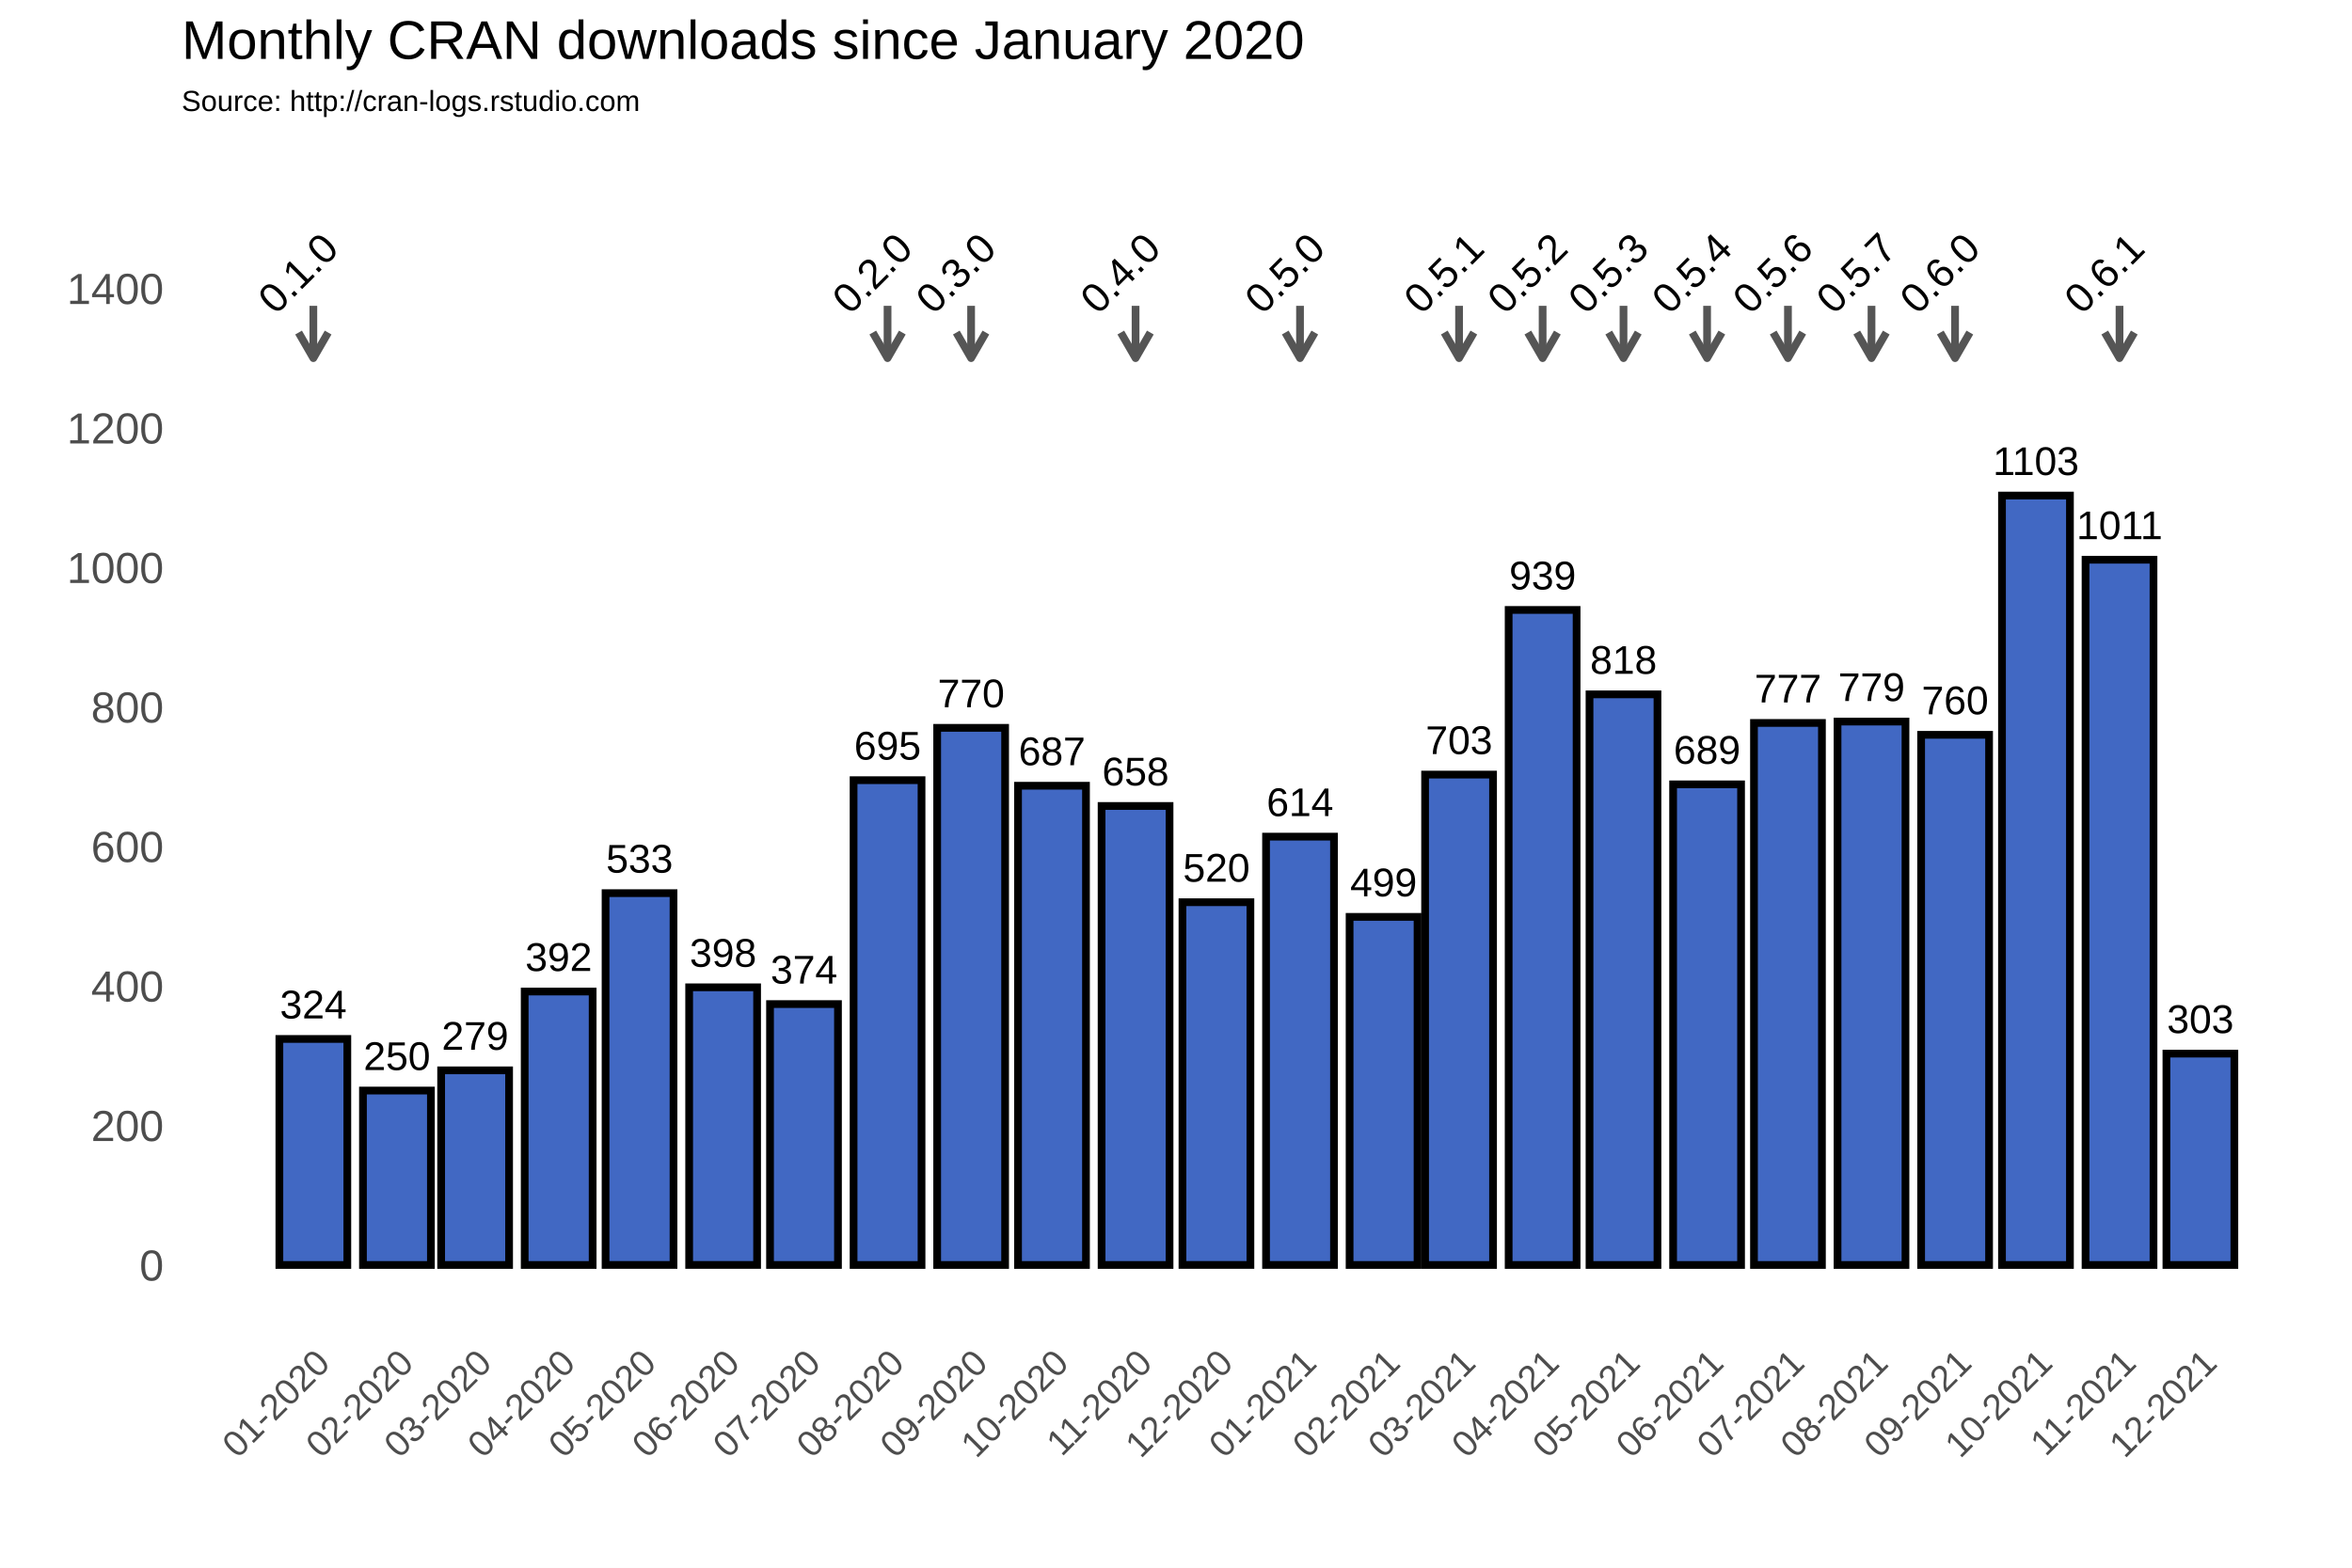
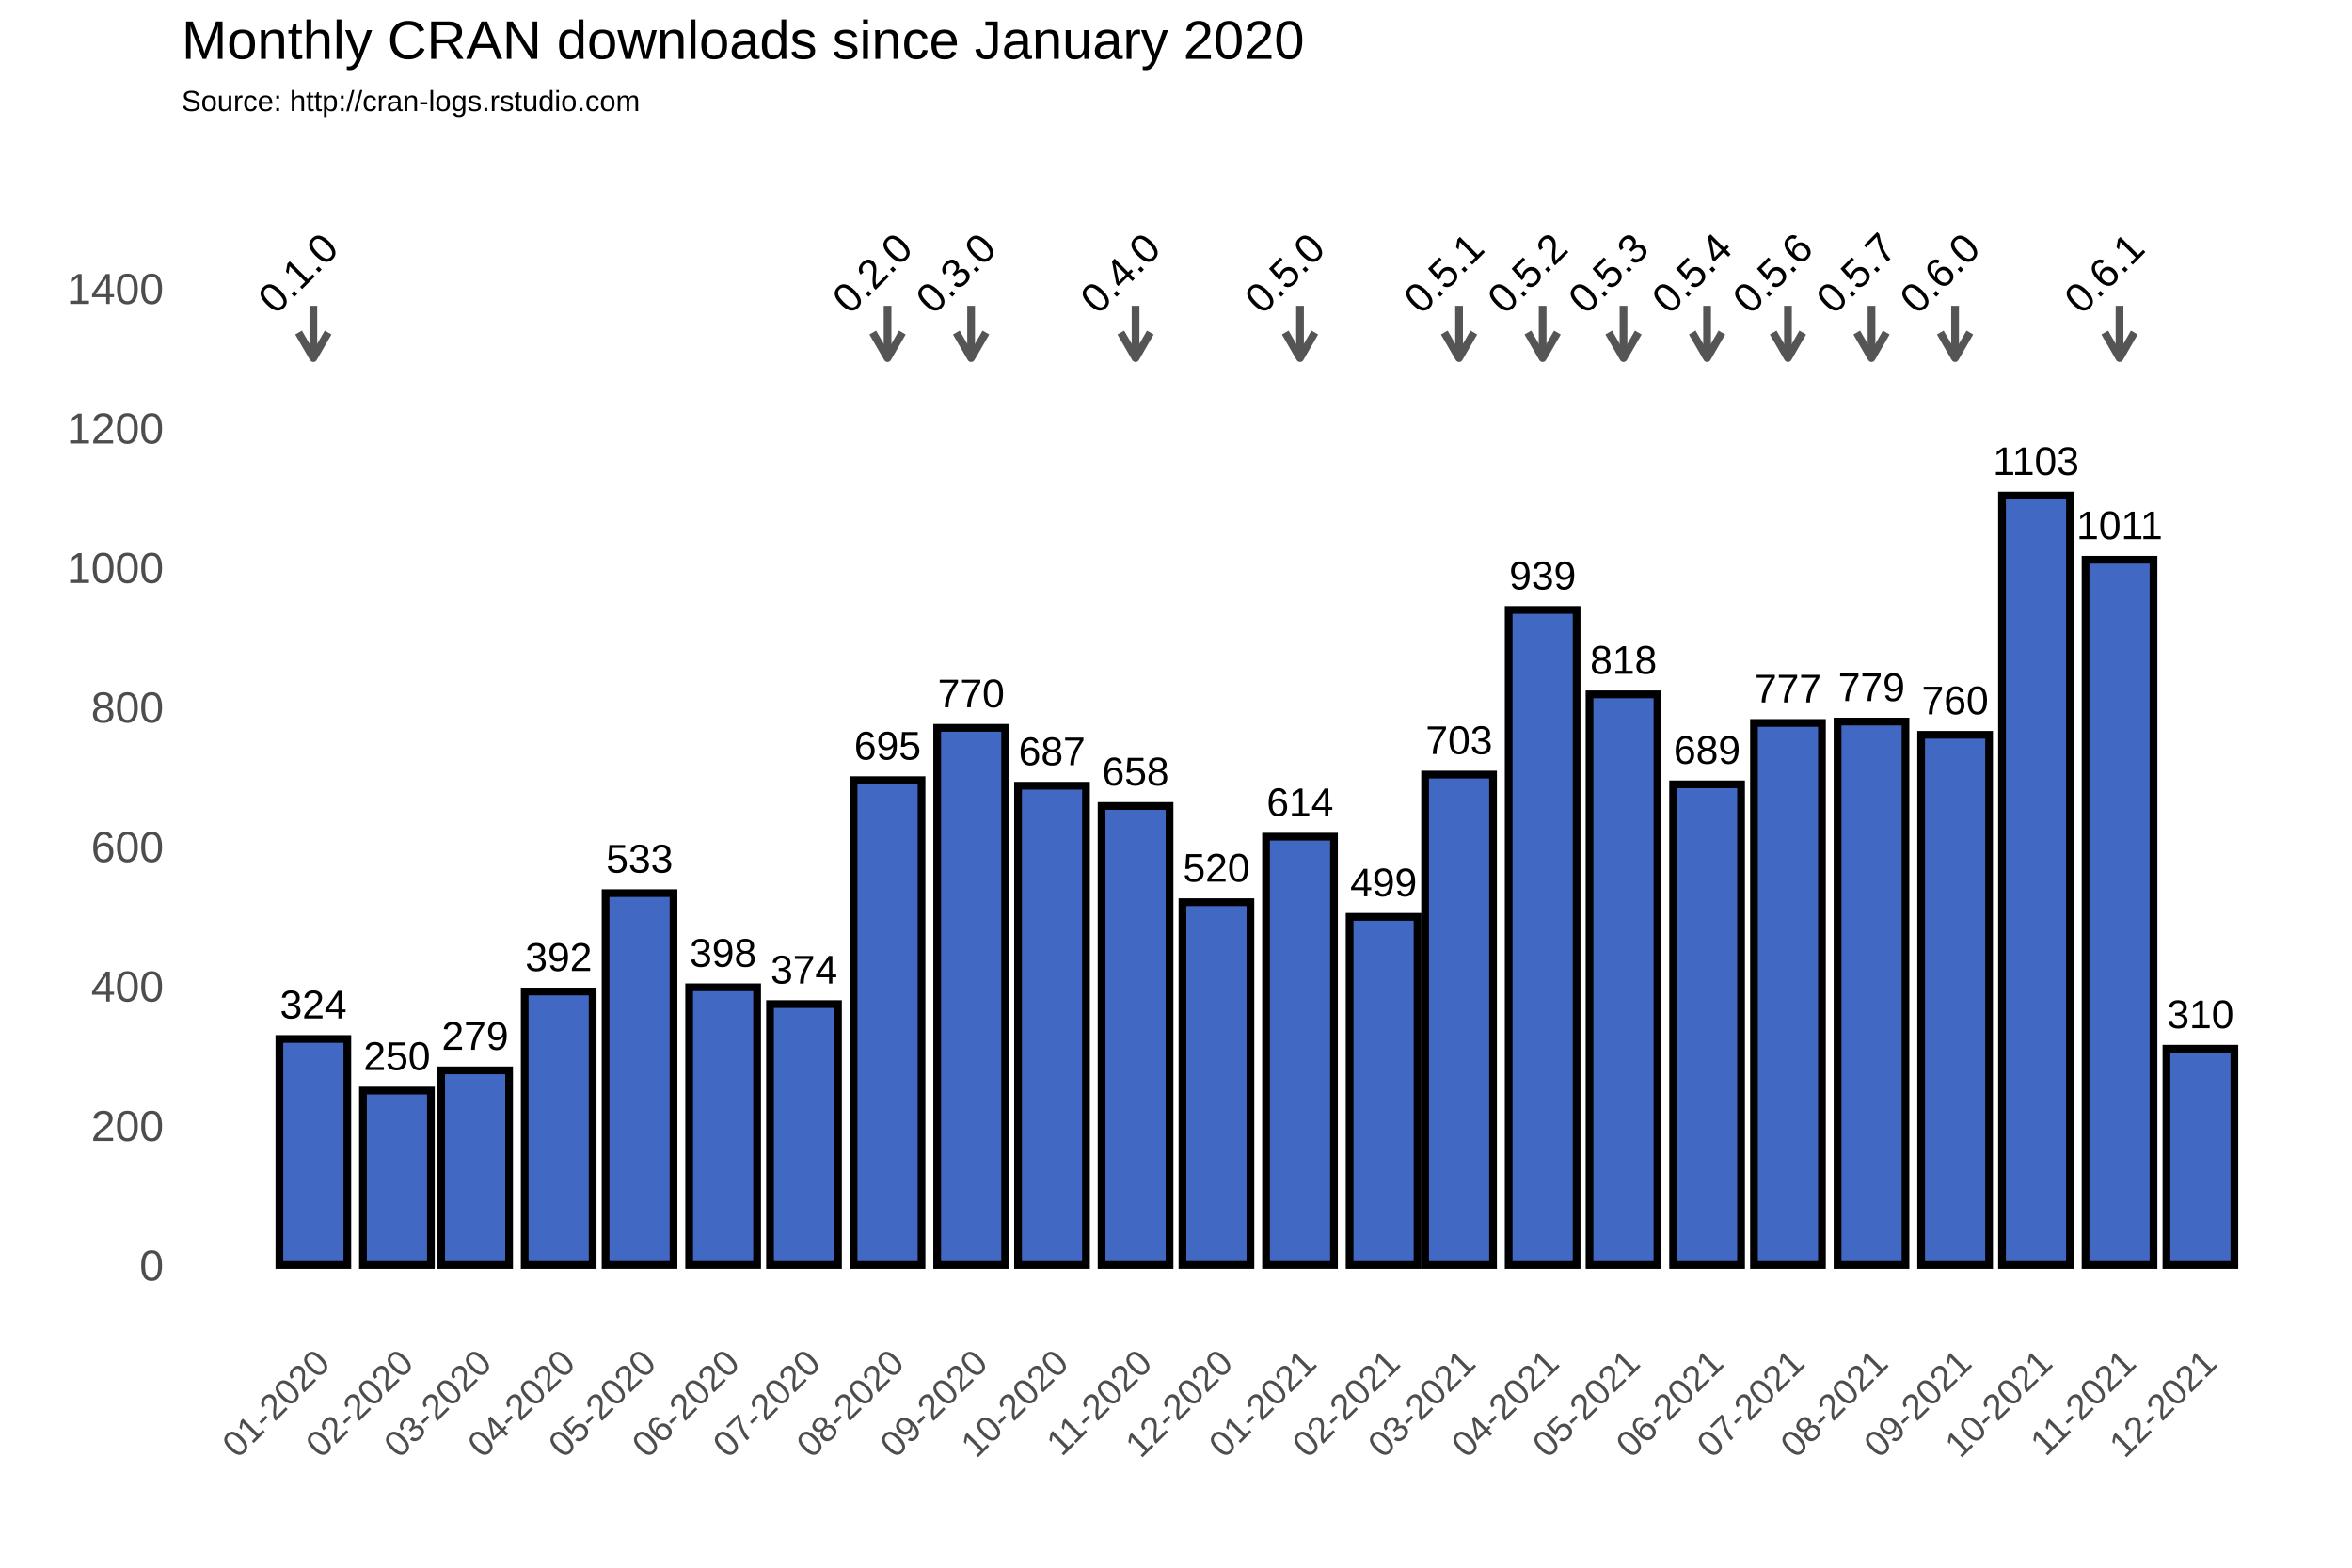
<svg xmlns="http://www.w3.org/2000/svg" class="svglite" width="648.00pt" height="432.00pt" viewBox="0 0 648.00 432.00">
  <defs>
    <style type="text/css">
    .svglite line, .svglite polyline, .svglite polygon, .svglite path, .svglite rect, .svglite circle {
      fill: none;
      stroke: #000000;
      stroke-linecap: round;
      stroke-linejoin: round;
      stroke-miterlimit: 10.00;
    }
  </style>
  </defs>
  <rect width="100%" height="100%" style="stroke: none; fill: #FFFFFF;" />
  <defs>
    <clipPath id="cpMC4wMHw2NDguMDB8MC4wMHw0MzIuMDA=">
      <rect x="0.00" y="0.00" width="648.00" height="432.00" />
    </clipPath>
  </defs>
  <g clip-path="url(#cpMC4wMHw2NDguMDB8MC4wMHw0MzIuMDA=)">
    <rect x="0.00" y="0.00" width="648.00" height="432.00" style="stroke-width: 1.07; stroke: #FFFFFF; fill: #FFFFFF;" />
  </g>
  <defs>
    <clipPath id="cpNTAuMDR8NjQyLjUyfDM3Ljc2fDM2My4zOA==">
      <rect x="50.04" y="37.76" width="592.48" height="325.62" />
    </clipPath>
  </defs>
  <g clip-path="url(#cpNTAuMDR8NjQyLjUyfDM3Ljc2fDM2My4zOA==)">
    <rect x="50.04" y="37.76" width="592.48" height="325.62" style="stroke-width: 1.07; stroke: none;" />
    <polyline points="50.04,329.36 642.52,329.36 " style="stroke-width: 0.53; stroke: #FFFFFF; stroke-linecap: butt;" />
    <polyline points="50.04,290.91 642.52,290.91 " style="stroke-width: 0.53; stroke: #FFFFFF; stroke-linecap: butt;" />
    <polyline points="50.04,252.47 642.52,252.47 " style="stroke-width: 0.53; stroke: #FFFFFF; stroke-linecap: butt;" />
    <polyline points="50.04,214.02 642.52,214.02 " style="stroke-width: 0.53; stroke: #FFFFFF; stroke-linecap: butt;" />
    <polyline points="50.04,175.58 642.52,175.58 " style="stroke-width: 0.53; stroke: #FFFFFF; stroke-linecap: butt;" />
    <polyline points="50.04,137.14 642.52,137.14 " style="stroke-width: 0.53; stroke: #FFFFFF; stroke-linecap: butt;" />
    <polyline points="50.04,98.69 642.52,98.69 " style="stroke-width: 0.53; stroke: #FFFFFF; stroke-linecap: butt;" />
    <polyline points="50.04,60.25 642.52,60.25 " style="stroke-width: 0.53; stroke: #FFFFFF; stroke-linecap: butt;" />
    <polyline points="50.04,41.03 642.52,41.03 " style="stroke-width: 0.53; stroke: #FFFFFF; stroke-linecap: butt;" />
    <polyline points="63.31,363.38 63.31,37.76 " style="stroke-width: 0.53; stroke: #FFFFFF; stroke-linecap: butt;" />
    <polyline points="74.82,363.38 74.82,37.76 " style="stroke-width: 0.53; stroke: #FFFFFF; stroke-linecap: butt;" />
    <polyline points="97.84,363.38 97.84,37.76 " style="stroke-width: 0.53; stroke: #FFFFFF; stroke-linecap: butt;" />
    <polyline points="120.13,363.38 120.13,37.76 " style="stroke-width: 0.53; stroke: #FFFFFF; stroke-linecap: butt;" />
    <polyline points="142.41,363.38 142.41,37.76 " style="stroke-width: 0.53; stroke: #FFFFFF; stroke-linecap: butt;" />
    <polyline points="165.06,363.38 165.06,37.76 " style="stroke-width: 0.53; stroke: #FFFFFF; stroke-linecap: butt;" />
    <polyline points="187.71,363.38 187.71,37.76 " style="stroke-width: 0.53; stroke: #FFFFFF; stroke-linecap: butt;" />
    <polyline points="210.37,363.38 210.37,37.76 " style="stroke-width: 0.53; stroke: #FFFFFF; stroke-linecap: butt;" />
    <polyline points="233.02,363.38 233.02,37.76 " style="stroke-width: 0.53; stroke: #FFFFFF; stroke-linecap: butt;" />
    <polyline points="256.04,363.38 256.04,37.76 " style="stroke-width: 0.53; stroke: #FFFFFF; stroke-linecap: butt;" />
    <polyline points="278.70,363.38 278.70,37.76 " style="stroke-width: 0.53; stroke: #FFFFFF; stroke-linecap: butt;" />
    <polyline points="301.35,363.38 301.35,37.76 " style="stroke-width: 0.53; stroke: #FFFFFF; stroke-linecap: butt;" />
    <polyline points="324.00,363.38 324.00,37.76 " style="stroke-width: 0.53; stroke: #FFFFFF; stroke-linecap: butt;" />
    <polyline points="346.65,363.38 346.65,37.76 " style="stroke-width: 0.53; stroke: #FFFFFF; stroke-linecap: butt;" />
    <polyline points="369.68,363.38 369.68,37.76 " style="stroke-width: 0.53; stroke: #FFFFFF; stroke-linecap: butt;" />
    <polyline points="391.59,363.38 391.59,37.76 " style="stroke-width: 0.53; stroke: #FFFFFF; stroke-linecap: butt;" />
    <polyline points="413.50,363.38 413.50,37.76 " style="stroke-width: 0.53; stroke: #FFFFFF; stroke-linecap: butt;" />
    <polyline points="436.15,363.38 436.15,37.76 " style="stroke-width: 0.53; stroke: #FFFFFF; stroke-linecap: butt;" />
    <polyline points="458.80,363.38 458.80,37.76 " style="stroke-width: 0.53; stroke: #FFFFFF; stroke-linecap: butt;" />
    <polyline points="481.46,363.38 481.46,37.76 " style="stroke-width: 0.53; stroke: #FFFFFF; stroke-linecap: butt;" />
    <polyline points="504.11,363.38 504.11,37.76 " style="stroke-width: 0.53; stroke: #FFFFFF; stroke-linecap: butt;" />
    <polyline points="527.13,363.38 527.13,37.76 " style="stroke-width: 0.53; stroke: #FFFFFF; stroke-linecap: butt;" />
    <polyline points="549.79,363.38 549.79,37.76 " style="stroke-width: 0.53; stroke: #FFFFFF; stroke-linecap: butt;" />
    <polyline points="572.44,363.38 572.44,37.76 " style="stroke-width: 0.53; stroke: #FFFFFF; stroke-linecap: butt;" />
    <polyline points="595.09,363.38 595.09,37.76 " style="stroke-width: 0.53; stroke: #FFFFFF; stroke-linecap: butt;" />
    <polyline points="617.74,363.38 617.74,37.76 " style="stroke-width: 0.53; stroke: #FFFFFF; stroke-linecap: butt;" />
    <polyline points="629.26,363.38 629.26,37.76 " style="stroke-width: 0.53; stroke: #FFFFFF; stroke-linecap: butt;" />
    <polyline points="50.04,348.58 642.52,348.58 " style="stroke-width: 1.07; stroke: #FFFFFF; stroke-linecap: butt;" />
    <polyline points="50.04,310.13 642.52,310.13 " style="stroke-width: 1.07; stroke: #FFFFFF; stroke-linecap: butt;" />
    <polyline points="50.04,271.69 642.52,271.69 " style="stroke-width: 1.07; stroke: #FFFFFF; stroke-linecap: butt;" />
    <polyline points="50.04,233.25 642.52,233.25 " style="stroke-width: 1.07; stroke: #FFFFFF; stroke-linecap: butt;" />
    <polyline points="50.04,194.80 642.52,194.80 " style="stroke-width: 1.07; stroke: #FFFFFF; stroke-linecap: butt;" />
    <polyline points="50.04,156.36 642.52,156.36 " style="stroke-width: 1.07; stroke: #FFFFFF; stroke-linecap: butt;" />
    <polyline points="50.04,117.91 642.52,117.91 " style="stroke-width: 1.07; stroke: #FFFFFF; stroke-linecap: butt;" />
    <polyline points="50.04,79.47 642.52,79.47 " style="stroke-width: 1.07; stroke: #FFFFFF; stroke-linecap: butt;" />
    <polyline points="86.33,363.38 86.33,37.76 " style="stroke-width: 1.07; stroke: #FFFFFF; stroke-linecap: butt;" />
    <polyline points="109.36,363.38 109.36,37.76 " style="stroke-width: 1.07; stroke: #FFFFFF; stroke-linecap: butt;" />
    <polyline points="130.90,363.38 130.90,37.76 " style="stroke-width: 1.07; stroke: #FFFFFF; stroke-linecap: butt;" />
    <polyline points="153.92,363.38 153.92,37.76 " style="stroke-width: 1.07; stroke: #FFFFFF; stroke-linecap: butt;" />
    <polyline points="176.20,363.38 176.20,37.76 " style="stroke-width: 1.07; stroke: #FFFFFF; stroke-linecap: butt;" />
    <polyline points="199.22,363.38 199.22,37.76 " style="stroke-width: 1.07; stroke: #FFFFFF; stroke-linecap: butt;" />
    <polyline points="221.51,363.38 221.51,37.76 " style="stroke-width: 1.07; stroke: #FFFFFF; stroke-linecap: butt;" />
    <polyline points="244.53,363.38 244.53,37.76 " style="stroke-width: 1.07; stroke: #FFFFFF; stroke-linecap: butt;" />
    <polyline points="267.55,363.38 267.55,37.76 " style="stroke-width: 1.07; stroke: #FFFFFF; stroke-linecap: butt;" />
    <polyline points="289.84,363.38 289.84,37.76 " style="stroke-width: 1.07; stroke: #FFFFFF; stroke-linecap: butt;" />
    <polyline points="312.86,363.38 312.86,37.76 " style="stroke-width: 1.07; stroke: #FFFFFF; stroke-linecap: butt;" />
    <polyline points="335.14,363.38 335.14,37.76 " style="stroke-width: 1.07; stroke: #FFFFFF; stroke-linecap: butt;" />
    <polyline points="358.17,363.38 358.17,37.76 " style="stroke-width: 1.07; stroke: #FFFFFF; stroke-linecap: butt;" />
    <polyline points="381.19,363.38 381.19,37.76 " style="stroke-width: 1.07; stroke: #FFFFFF; stroke-linecap: butt;" />
    <polyline points="401.99,363.38 401.99,37.76 " style="stroke-width: 1.07; stroke: #FFFFFF; stroke-linecap: butt;" />
    <polyline points="425.01,363.38 425.01,37.76 " style="stroke-width: 1.07; stroke: #FFFFFF; stroke-linecap: butt;" />
    <polyline points="447.29,363.38 447.29,37.76 " style="stroke-width: 1.07; stroke: #FFFFFF; stroke-linecap: butt;" />
    <polyline points="470.32,363.38 470.32,37.76 " style="stroke-width: 1.07; stroke: #FFFFFF; stroke-linecap: butt;" />
    <polyline points="492.60,363.38 492.60,37.76 " style="stroke-width: 1.07; stroke: #FFFFFF; stroke-linecap: butt;" />
    <polyline points="515.62,363.38 515.62,37.76 " style="stroke-width: 1.07; stroke: #FFFFFF; stroke-linecap: butt;" />
    <polyline points="538.64,363.38 538.64,37.76 " style="stroke-width: 1.07; stroke: #FFFFFF; stroke-linecap: butt;" />
    <polyline points="560.93,363.38 560.93,37.76 " style="stroke-width: 1.07; stroke: #FFFFFF; stroke-linecap: butt;" />
    <polyline points="583.95,363.38 583.95,37.76 " style="stroke-width: 1.07; stroke: #FFFFFF; stroke-linecap: butt;" />
    <polyline points="606.23,363.38 606.23,37.76 " style="stroke-width: 1.07; stroke: #FFFFFF; stroke-linecap: butt;" />
    <rect x="76.97" y="286.30" width="18.72" height="62.28" style="stroke-width: 2.13; stroke-linecap: square; stroke-linejoin: miter; fill: #4168C3;" />
    <rect x="100.00" y="300.52" width="18.72" height="48.06" style="stroke-width: 2.13; stroke-linecap: square; stroke-linejoin: miter; fill: #4168C3;" />
    <rect x="121.54" y="294.95" width="18.72" height="53.63" style="stroke-width: 2.13; stroke-linecap: square; stroke-linejoin: miter; fill: #4168C3;" />
    <rect x="144.56" y="273.23" width="18.72" height="75.35" style="stroke-width: 2.13; stroke-linecap: square; stroke-linejoin: miter; fill: #4168C3;" />
    <rect x="166.84" y="246.12" width="18.72" height="102.45" style="stroke-width: 2.13; stroke-linecap: square; stroke-linejoin: miter; fill: #4168C3;" />
    <rect x="189.87" y="272.07" width="18.72" height="76.50" style="stroke-width: 2.13; stroke-linecap: square; stroke-linejoin: miter; fill: #4168C3;" />
    <rect x="212.15" y="276.69" width="18.72" height="71.89" style="stroke-width: 2.13; stroke-linecap: square; stroke-linejoin: miter; fill: #4168C3;" />
    <rect x="235.17" y="214.99" width="18.72" height="133.59" style="stroke-width: 2.13; stroke-linecap: square; stroke-linejoin: miter; fill: #4168C3;" />
    <rect x="258.20" y="200.57" width="18.72" height="148.01" style="stroke-width: 2.13; stroke-linecap: square; stroke-linejoin: miter; fill: #4168C3;" />
    <rect x="280.48" y="216.52" width="18.72" height="132.06" style="stroke-width: 2.13; stroke-linecap: square; stroke-linejoin: miter; fill: #4168C3;" />
    <rect x="303.50" y="222.10" width="18.72" height="126.48" style="stroke-width: 2.13; stroke-linecap: square; stroke-linejoin: miter; fill: #4168C3;" />
    <rect x="325.78" y="248.62" width="18.72" height="99.95" style="stroke-width: 2.13; stroke-linecap: square; stroke-linejoin: miter; fill: #4168C3;" />
    <rect x="348.81" y="230.55" width="18.72" height="118.02" style="stroke-width: 2.13; stroke-linecap: square; stroke-linejoin: miter; fill: #4168C3;" />
    <rect x="371.83" y="252.66" width="18.72" height="95.92" style="stroke-width: 2.13; stroke-linecap: square; stroke-linejoin: miter; fill: #4168C3;" />
    <rect x="392.63" y="213.45" width="18.72" height="135.13" style="stroke-width: 2.13; stroke-linecap: square; stroke-linejoin: miter; fill: #4168C3;" />
    <rect x="415.65" y="168.08" width="18.72" height="180.50" style="stroke-width: 2.13; stroke-linecap: square; stroke-linejoin: miter; fill: #4168C3;" />
    <rect x="437.93" y="191.34" width="18.72" height="157.24" style="stroke-width: 2.13; stroke-linecap: square; stroke-linejoin: miter; fill: #4168C3;" />
    <rect x="460.96" y="216.14" width="18.72" height="132.44" style="stroke-width: 2.13; stroke-linecap: square; stroke-linejoin: miter; fill: #4168C3;" />
    <rect x="483.24" y="199.22" width="18.72" height="149.36" style="stroke-width: 2.13; stroke-linecap: square; stroke-linejoin: miter; fill: #4168C3;" />
    <rect x="506.26" y="198.84" width="18.72" height="149.74" style="stroke-width: 2.13; stroke-linecap: square; stroke-linejoin: miter; fill: #4168C3;" />
    <rect x="529.29" y="202.49" width="18.72" height="146.09" style="stroke-width: 2.13; stroke-linecap: square; stroke-linejoin: miter; fill: #4168C3;" />
    <rect x="551.57" y="136.56" width="18.72" height="212.02" style="stroke-width: 2.13; stroke-linecap: square; stroke-linejoin: miter; fill: #4168C3;" />
    <rect x="574.59" y="154.24" width="18.72" height="194.34" style="stroke-width: 2.13; stroke-linecap: square; stroke-linejoin: miter; fill: #4168C3;" />
-     <rect x="596.87" y="290.34" width="18.72" height="58.24" style="stroke-width: 2.13; stroke-linecap: square; stroke-linejoin: miter; fill: #4168C3;" />
+     <rect x="596.87" y="288.99" width="18.72" height="59.59" style="stroke-width: 2.13; stroke-linecap: square; stroke-linejoin: miter; fill: #4168C3;" />
    <text x="86.33" y="280.64" text-anchor="middle" style="font-size: 11.04px; font-family: Arial;" textLength="18.40px" lengthAdjust="spacingAndGlyphs">324</text>
    <text x="109.36" y="294.86" text-anchor="middle" style="font-size: 11.04px; font-family: Arial;" textLength="18.40px" lengthAdjust="spacingAndGlyphs">250</text>
    <text x="130.90" y="289.29" text-anchor="middle" style="font-size: 11.04px; font-family: Arial;" textLength="18.40px" lengthAdjust="spacingAndGlyphs">279</text>
    <text x="153.92" y="267.57" text-anchor="middle" style="font-size: 11.04px; font-family: Arial;" textLength="18.40px" lengthAdjust="spacingAndGlyphs">392</text>
    <text x="176.20" y="240.46" text-anchor="middle" style="font-size: 11.04px; font-family: Arial;" textLength="18.40px" lengthAdjust="spacingAndGlyphs">533</text>
    <text x="199.22" y="266.41" text-anchor="middle" style="font-size: 11.04px; font-family: Arial;" textLength="18.40px" lengthAdjust="spacingAndGlyphs">398</text>
    <text x="221.51" y="271.03" text-anchor="middle" style="font-size: 11.04px; font-family: Arial;" textLength="18.40px" lengthAdjust="spacingAndGlyphs">374</text>
    <text x="244.53" y="209.32" text-anchor="middle" style="font-size: 11.04px; font-family: Arial;" textLength="18.40px" lengthAdjust="spacingAndGlyphs">695</text>
    <text x="267.55" y="194.91" text-anchor="middle" style="font-size: 11.04px; font-family: Arial;" textLength="18.40px" lengthAdjust="spacingAndGlyphs">770</text>
    <text x="289.84" y="210.86" text-anchor="middle" style="font-size: 11.04px; font-family: Arial;" textLength="18.40px" lengthAdjust="spacingAndGlyphs">687</text>
    <text x="312.86" y="216.44" text-anchor="middle" style="font-size: 11.04px; font-family: Arial;" textLength="18.40px" lengthAdjust="spacingAndGlyphs">658</text>
    <text x="335.14" y="242.96" text-anchor="middle" style="font-size: 11.04px; font-family: Arial;" textLength="18.40px" lengthAdjust="spacingAndGlyphs">520</text>
    <text x="358.17" y="224.89" text-anchor="middle" style="font-size: 11.04px; font-family: Arial;" textLength="18.40px" lengthAdjust="spacingAndGlyphs">614</text>
    <text x="381.19" y="247.00" text-anchor="middle" style="font-size: 11.04px; font-family: Arial;" textLength="18.40px" lengthAdjust="spacingAndGlyphs">499</text>
    <text x="401.99" y="207.79" text-anchor="middle" style="font-size: 11.04px; font-family: Arial;" textLength="18.40px" lengthAdjust="spacingAndGlyphs">703</text>
    <text x="425.01" y="162.42" text-anchor="middle" style="font-size: 11.04px; font-family: Arial;" textLength="18.40px" lengthAdjust="spacingAndGlyphs">939</text>
    <text x="447.29" y="185.68" text-anchor="middle" style="font-size: 11.04px; font-family: Arial;" textLength="18.40px" lengthAdjust="spacingAndGlyphs">818</text>
    <text x="470.32" y="210.48" text-anchor="middle" style="font-size: 11.04px; font-family: Arial;" textLength="18.40px" lengthAdjust="spacingAndGlyphs">689</text>
    <text x="492.60" y="193.56" text-anchor="middle" style="font-size: 11.04px; font-family: Arial;" textLength="18.40px" lengthAdjust="spacingAndGlyphs">777</text>
    <text x="515.62" y="193.18" text-anchor="middle" style="font-size: 11.04px; font-family: Arial;" textLength="18.40px" lengthAdjust="spacingAndGlyphs">779</text>
    <text x="538.64" y="196.83" text-anchor="middle" style="font-size: 11.04px; font-family: Arial;" textLength="18.40px" lengthAdjust="spacingAndGlyphs">760</text>
    <text x="560.93" y="130.90" text-anchor="middle" style="font-size: 11.04px; font-family: Arial;" textLength="23.72px" lengthAdjust="spacingAndGlyphs">1103</text>
    <text x="583.95" y="148.58" text-anchor="middle" style="font-size: 11.04px; font-family: Arial;" textLength="23.72px" lengthAdjust="spacingAndGlyphs">1011</text>
-     <text x="606.23" y="284.67" text-anchor="middle" style="font-size: 11.04px; font-family: Arial;" textLength="18.40px" lengthAdjust="spacingAndGlyphs">303</text>
+     <text x="606.23" y="283.33" text-anchor="middle" style="font-size: 11.04px; font-family: Arial;" textLength="18.40px" lengthAdjust="spacingAndGlyphs">310</text>
    <line x1="86.33" y1="84.27" x2="86.33" y2="98.69" style="stroke-width: 2.13; stroke: #555555; stroke-linecap: butt;" />
    <polyline points="82.26,91.64 86.33,98.69 90.40,91.64 " style="stroke-width: 2.13; stroke: #555555; stroke-linecap: butt;" />
    <line x1="244.53" y1="84.27" x2="244.53" y2="98.69" style="stroke-width: 2.13; stroke: #555555; stroke-linecap: butt;" />
    <polyline points="240.46,91.64 244.53,98.69 248.60,91.64 " style="stroke-width: 2.13; stroke: #555555; stroke-linecap: butt;" />
    <line x1="267.55" y1="84.27" x2="267.55" y2="98.69" style="stroke-width: 2.13; stroke: #555555; stroke-linecap: butt;" />
    <polyline points="263.48,91.64 267.55,98.69 271.62,91.64 " style="stroke-width: 2.13; stroke: #555555; stroke-linecap: butt;" />
    <line x1="312.86" y1="84.27" x2="312.86" y2="98.69" style="stroke-width: 2.13; stroke: #555555; stroke-linecap: butt;" />
    <polyline points="308.79,91.64 312.86,98.69 316.93,91.64 " style="stroke-width: 2.13; stroke: #555555; stroke-linecap: butt;" />
    <line x1="358.17" y1="84.27" x2="358.17" y2="98.69" style="stroke-width: 2.13; stroke: #555555; stroke-linecap: butt;" />
    <polyline points="354.10,91.64 358.17,98.69 362.24,91.64 " style="stroke-width: 2.13; stroke: #555555; stroke-linecap: butt;" />
    <line x1="401.99" y1="84.27" x2="401.99" y2="98.69" style="stroke-width: 2.13; stroke: #555555; stroke-linecap: butt;" />
    <polyline points="397.92,91.64 401.99,98.69 406.06,91.64 " style="stroke-width: 2.13; stroke: #555555; stroke-linecap: butt;" />
    <line x1="425.01" y1="84.27" x2="425.01" y2="98.69" style="stroke-width: 2.13; stroke: #555555; stroke-linecap: butt;" />
    <polyline points="420.94,91.64 425.01,98.69 429.08,91.64 " style="stroke-width: 2.13; stroke: #555555; stroke-linecap: butt;" />
    <line x1="447.29" y1="84.27" x2="447.29" y2="98.69" style="stroke-width: 2.13; stroke: #555555; stroke-linecap: butt;" />
    <polyline points="443.22,91.64 447.29,98.69 451.36,91.64 " style="stroke-width: 2.13; stroke: #555555; stroke-linecap: butt;" />
    <line x1="470.32" y1="84.27" x2="470.32" y2="98.69" style="stroke-width: 2.13; stroke: #555555; stroke-linecap: butt;" />
    <polyline points="466.24,91.64 470.32,98.69 474.39,91.64 " style="stroke-width: 2.13; stroke: #555555; stroke-linecap: butt;" />
    <line x1="492.60" y1="84.27" x2="492.60" y2="98.69" style="stroke-width: 2.13; stroke: #555555; stroke-linecap: butt;" />
    <polyline points="488.53,91.64 492.60,98.69 496.67,91.64 " style="stroke-width: 2.13; stroke: #555555; stroke-linecap: butt;" />
    <line x1="515.62" y1="84.27" x2="515.62" y2="98.69" style="stroke-width: 2.13; stroke: #555555; stroke-linecap: butt;" />
    <polyline points="511.55,91.64 515.62,98.69 519.69,91.64 " style="stroke-width: 2.13; stroke: #555555; stroke-linecap: butt;" />
    <line x1="538.64" y1="84.27" x2="538.64" y2="98.69" style="stroke-width: 2.13; stroke: #555555; stroke-linecap: butt;" />
    <polyline points="534.57,91.64 538.64,98.69 542.71,91.64 " style="stroke-width: 2.13; stroke: #555555; stroke-linecap: butt;" />
    <line x1="583.95" y1="84.27" x2="583.95" y2="98.69" style="stroke-width: 2.13; stroke: #555555; stroke-linecap: butt;" />
    <polyline points="579.88,91.64 583.95,98.69 588.02,91.64 " style="stroke-width: 2.13; stroke: #555555; stroke-linecap: butt;" />
    <text transform="translate(84.89,78.03) rotate(-45)" text-anchor="middle" style="font-size: 11.38px; font-family: Arial;" textLength="25.31px" lengthAdjust="spacingAndGlyphs">0.1.0</text>
    <text transform="translate(243.09,78.03) rotate(-45)" text-anchor="middle" style="font-size: 11.38px; font-family: Arial;" textLength="25.31px" lengthAdjust="spacingAndGlyphs">0.2.0</text>
    <text transform="translate(266.11,78.03) rotate(-45)" text-anchor="middle" style="font-size: 11.38px; font-family: Arial;" textLength="25.31px" lengthAdjust="spacingAndGlyphs">0.3.0</text>
    <text transform="translate(311.42,78.03) rotate(-45)" text-anchor="middle" style="font-size: 11.38px; font-family: Arial;" textLength="25.31px" lengthAdjust="spacingAndGlyphs">0.4.0</text>
    <text transform="translate(356.73,78.03) rotate(-45)" text-anchor="middle" style="font-size: 11.38px; font-family: Arial;" textLength="25.31px" lengthAdjust="spacingAndGlyphs">0.5.0</text>
    <text transform="translate(400.55,78.03) rotate(-45)" text-anchor="middle" style="font-size: 11.38px; font-family: Arial;" textLength="25.31px" lengthAdjust="spacingAndGlyphs">0.5.1</text>
    <text transform="translate(423.57,78.03) rotate(-45)" text-anchor="middle" style="font-size: 11.38px; font-family: Arial;" textLength="25.31px" lengthAdjust="spacingAndGlyphs">0.5.2</text>
    <text transform="translate(445.85,78.03) rotate(-45)" text-anchor="middle" style="font-size: 11.38px; font-family: Arial;" textLength="25.31px" lengthAdjust="spacingAndGlyphs">0.5.3</text>
    <text transform="translate(468.88,78.03) rotate(-45)" text-anchor="middle" style="font-size: 11.38px; font-family: Arial;" textLength="25.31px" lengthAdjust="spacingAndGlyphs">0.5.4</text>
    <text transform="translate(491.16,78.03) rotate(-45)" text-anchor="middle" style="font-size: 11.38px; font-family: Arial;" textLength="25.31px" lengthAdjust="spacingAndGlyphs">0.5.6</text>
    <text transform="translate(514.18,78.03) rotate(-45)" text-anchor="middle" style="font-size: 11.38px; font-family: Arial;" textLength="25.31px" lengthAdjust="spacingAndGlyphs">0.5.7</text>
    <text transform="translate(537.21,78.03) rotate(-45)" text-anchor="middle" style="font-size: 11.38px; font-family: Arial;" textLength="25.31px" lengthAdjust="spacingAndGlyphs">0.6.0</text>
    <text transform="translate(582.51,78.03) rotate(-45)" text-anchor="middle" style="font-size: 11.38px; font-family: Arial;" textLength="25.31px" lengthAdjust="spacingAndGlyphs">0.6.1</text>
  </g>
  <g clip-path="url(#cpMC4wMHw2NDguMDB8MC4wMHw0MzIuMDA=)">
    <text x="45.11" y="352.88" text-anchor="end" style="font-size: 12.00px; fill: #4D4D4D; font-family: Arial;" textLength="6.67px" lengthAdjust="spacingAndGlyphs">0</text>
    <text x="45.11" y="314.43" text-anchor="end" style="font-size: 12.00px; fill: #4D4D4D; font-family: Arial;" textLength="20.02px" lengthAdjust="spacingAndGlyphs">200</text>
    <text x="45.11" y="275.99" text-anchor="end" style="font-size: 12.00px; fill: #4D4D4D; font-family: Arial;" textLength="20.02px" lengthAdjust="spacingAndGlyphs">400</text>
    <text x="45.11" y="237.54" text-anchor="end" style="font-size: 12.00px; fill: #4D4D4D; font-family: Arial;" textLength="20.02px" lengthAdjust="spacingAndGlyphs">600</text>
    <text x="45.11" y="199.10" text-anchor="end" style="font-size: 12.00px; fill: #4D4D4D; font-family: Arial;" textLength="20.02px" lengthAdjust="spacingAndGlyphs">800</text>
    <text x="45.11" y="160.66" text-anchor="end" style="font-size: 12.00px; fill: #4D4D4D; font-family: Arial;" textLength="26.70px" lengthAdjust="spacingAndGlyphs">1000</text>
    <text x="45.11" y="122.21" text-anchor="end" style="font-size: 12.00px; fill: #4D4D4D; font-family: Arial;" textLength="26.70px" lengthAdjust="spacingAndGlyphs">1200</text>
    <text x="45.11" y="83.77" text-anchor="end" style="font-size: 12.00px; fill: #4D4D4D; font-family: Arial;" textLength="26.70px" lengthAdjust="spacingAndGlyphs">1400</text>
    <text transform="translate(91.40,376.17) rotate(-45)" text-anchor="end" style="font-size: 10.00px; fill: #4D4D4D; font-family: Arial;" textLength="36.73px" lengthAdjust="spacingAndGlyphs">01-2020</text>
    <text transform="translate(114.42,376.17) rotate(-45)" text-anchor="end" style="font-size: 10.00px; fill: #4D4D4D; font-family: Arial;" textLength="36.73px" lengthAdjust="spacingAndGlyphs">02-2020</text>
    <text transform="translate(135.96,376.17) rotate(-45)" text-anchor="end" style="font-size: 10.00px; fill: #4D4D4D; font-family: Arial;" textLength="36.73px" lengthAdjust="spacingAndGlyphs">03-2020</text>
    <text transform="translate(158.99,376.17) rotate(-45)" text-anchor="end" style="font-size: 10.00px; fill: #4D4D4D; font-family: Arial;" textLength="36.73px" lengthAdjust="spacingAndGlyphs">04-2020</text>
    <text transform="translate(181.27,376.17) rotate(-45)" text-anchor="end" style="font-size: 10.00px; fill: #4D4D4D; font-family: Arial;" textLength="36.73px" lengthAdjust="spacingAndGlyphs">05-2020</text>
    <text transform="translate(204.29,376.17) rotate(-45)" text-anchor="end" style="font-size: 10.00px; fill: #4D4D4D; font-family: Arial;" textLength="36.73px" lengthAdjust="spacingAndGlyphs">06-2020</text>
    <text transform="translate(226.57,376.17) rotate(-45)" text-anchor="end" style="font-size: 10.00px; fill: #4D4D4D; font-family: Arial;" textLength="36.73px" lengthAdjust="spacingAndGlyphs">07-2020</text>
    <text transform="translate(249.60,376.17) rotate(-45)" text-anchor="end" style="font-size: 10.00px; fill: #4D4D4D; font-family: Arial;" textLength="36.73px" lengthAdjust="spacingAndGlyphs">08-2020</text>
    <text transform="translate(272.62,376.17) rotate(-45)" text-anchor="end" style="font-size: 10.00px; fill: #4D4D4D; font-family: Arial;" textLength="36.73px" lengthAdjust="spacingAndGlyphs">09-2020</text>
    <text transform="translate(294.90,376.17) rotate(-45)" text-anchor="end" style="font-size: 10.00px; fill: #4D4D4D; font-family: Arial;" textLength="36.73px" lengthAdjust="spacingAndGlyphs">10-2020</text>
    <text transform="translate(317.93,376.17) rotate(-45)" text-anchor="end" style="font-size: 10.00px; fill: #4D4D4D; font-family: Arial;" textLength="35.99px" lengthAdjust="spacingAndGlyphs">11-2020</text>
    <text transform="translate(340.21,376.17) rotate(-45)" text-anchor="end" style="font-size: 10.00px; fill: #4D4D4D; font-family: Arial;" textLength="36.73px" lengthAdjust="spacingAndGlyphs">12-2020</text>
    <text transform="translate(363.23,376.17) rotate(-45)" text-anchor="end" style="font-size: 10.00px; fill: #4D4D4D; font-family: Arial;" textLength="36.73px" lengthAdjust="spacingAndGlyphs">01-2021</text>
    <text transform="translate(386.26,376.17) rotate(-45)" text-anchor="end" style="font-size: 10.00px; fill: #4D4D4D; font-family: Arial;" textLength="36.73px" lengthAdjust="spacingAndGlyphs">02-2021</text>
    <text transform="translate(407.05,376.17) rotate(-45)" text-anchor="end" style="font-size: 10.00px; fill: #4D4D4D; font-family: Arial;" textLength="36.73px" lengthAdjust="spacingAndGlyphs">03-2021</text>
    <text transform="translate(430.08,376.17) rotate(-45)" text-anchor="end" style="font-size: 10.00px; fill: #4D4D4D; font-family: Arial;" textLength="36.73px" lengthAdjust="spacingAndGlyphs">04-2021</text>
    <text transform="translate(452.36,376.17) rotate(-45)" text-anchor="end" style="font-size: 10.00px; fill: #4D4D4D; font-family: Arial;" textLength="36.73px" lengthAdjust="spacingAndGlyphs">05-2021</text>
    <text transform="translate(475.38,376.17) rotate(-45)" text-anchor="end" style="font-size: 10.00px; fill: #4D4D4D; font-family: Arial;" textLength="36.73px" lengthAdjust="spacingAndGlyphs">06-2021</text>
    <text transform="translate(497.66,376.17) rotate(-45)" text-anchor="end" style="font-size: 10.00px; fill: #4D4D4D; font-family: Arial;" textLength="36.73px" lengthAdjust="spacingAndGlyphs">07-2021</text>
    <text transform="translate(520.69,376.17) rotate(-45)" text-anchor="end" style="font-size: 10.00px; fill: #4D4D4D; font-family: Arial;" textLength="36.73px" lengthAdjust="spacingAndGlyphs">08-2021</text>
    <text transform="translate(543.71,376.17) rotate(-45)" text-anchor="end" style="font-size: 10.00px; fill: #4D4D4D; font-family: Arial;" textLength="36.73px" lengthAdjust="spacingAndGlyphs">09-2021</text>
    <text transform="translate(565.99,376.17) rotate(-45)" text-anchor="end" style="font-size: 10.00px; fill: #4D4D4D; font-family: Arial;" textLength="36.73px" lengthAdjust="spacingAndGlyphs">10-2021</text>
    <text transform="translate(589.02,376.17) rotate(-45)" text-anchor="end" style="font-size: 10.00px; fill: #4D4D4D; font-family: Arial;" textLength="35.99px" lengthAdjust="spacingAndGlyphs">11-2021</text>
    <text transform="translate(611.30,376.17) rotate(-45)" text-anchor="end" style="font-size: 10.00px; fill: #4D4D4D; font-family: Arial;" textLength="36.73px" lengthAdjust="spacingAndGlyphs">12-2021</text>
    <text x="50.04" y="30.59" style="font-size: 8.00px; font-family: Arial;" textLength="126.32px" lengthAdjust="spacingAndGlyphs">Source: http://cran-logs.rstudio.com</text>
    <text x="50.04" y="16.22" style="font-size: 15.00px; font-family: Arial;" textLength="309.25px" lengthAdjust="spacingAndGlyphs">Monthly CRAN downloads since January 2020</text>
  </g>
</svg>
